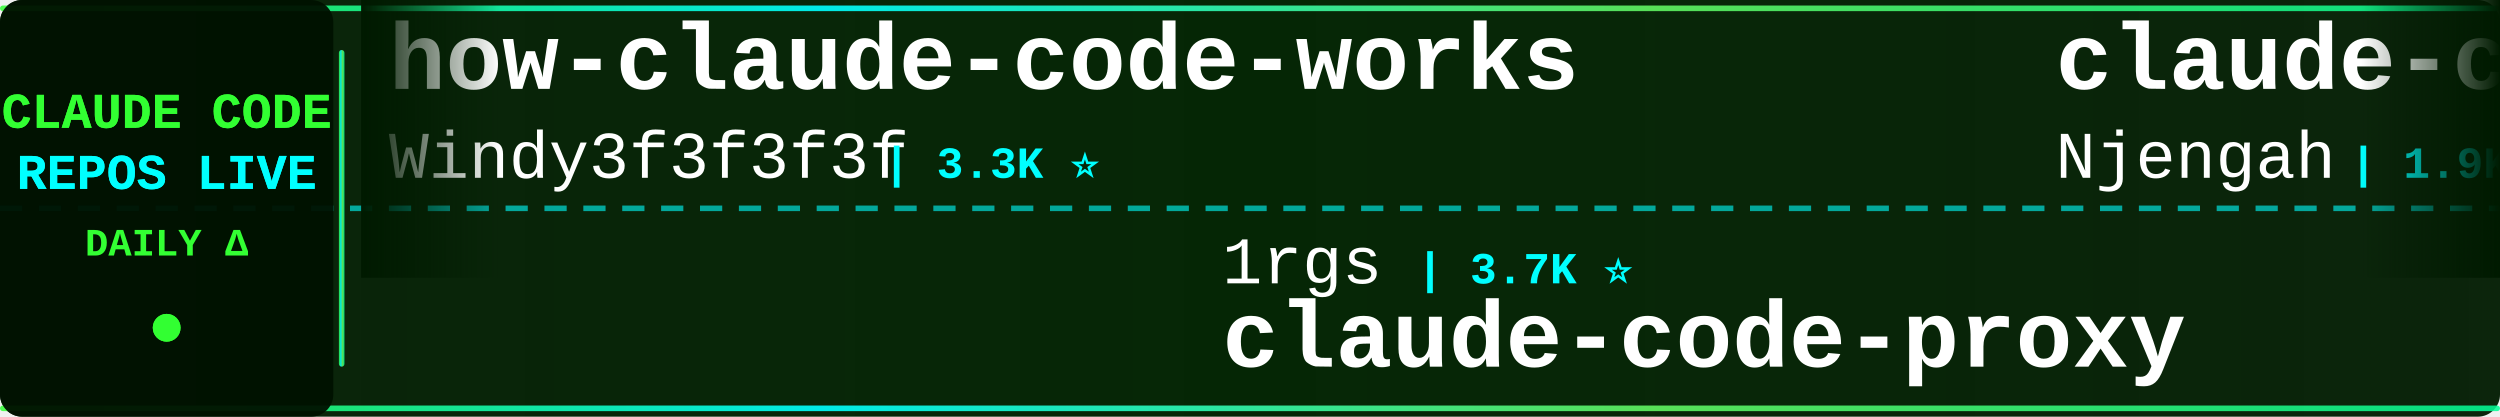
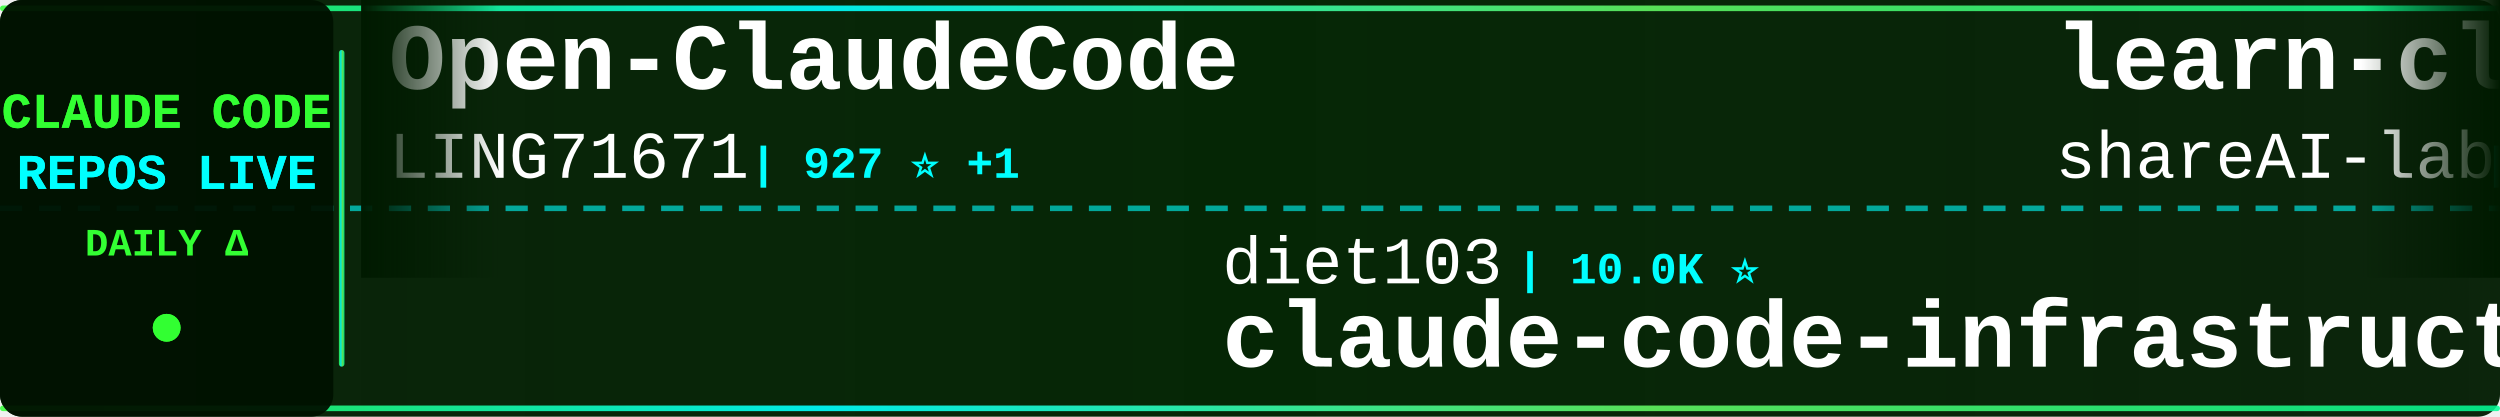
<svg xmlns="http://www.w3.org/2000/svg" width="900" height="150">
  <defs>
    <linearGradient id="tickerBg" x1="0%" y1="0%" x2="100%" y2="0%">
      <stop offset="0%" style="stop-color:#001a00;stop-opacity:0.95" />
      <stop offset="50%" style="stop-color:#002200;stop-opacity:0.98" />
      <stop offset="100%" style="stop-color:#001a00;stop-opacity:0.95" />
    </linearGradient>
    <linearGradient id="borderGrad" x1="0%" y1="0%" x2="100%" y2="0%">
      <stop offset="0%" style="stop-color:#33ff33;stop-opacity:0.85">
        <animate attributeName="stop-opacity" values="0.85;1;0.85" dur="2s" repeatCount="indefinite" />
      </stop>
      <stop offset="33%" style="stop-color:#00ffff;stop-opacity:0.9">
        <animate attributeName="stop-opacity" values="0.9;1;0.9" dur="2.2s" repeatCount="indefinite" />
      </stop>
      <stop offset="66%" style="stop-color:#66ff66;stop-opacity:0.85">
        <animate attributeName="stop-opacity" values="0.85;1;0.85" dur="1.8s" repeatCount="indefinite" />
      </stop>
      <stop offset="100%" style="stop-color:#00ff99;stop-opacity:0.85">
        <animate attributeName="stop-opacity" values="0.85;1;0.85" dur="2s" repeatCount="indefinite" />
      </stop>
    </linearGradient>
    <filter id="textGlow">
      <feGaussianBlur stdDeviation="0.1" result="coloredBlur" />
      <feMerge>
        <feMergeNode in="coloredBlur" />
        <feMergeNode in="SourceGraphic" />
      </feMerge>
    </filter>
    <filter id="metricGlow">
      <feGaussianBlur stdDeviation="0.2" result="coloredBlur" />
      <feMerge>
        <feMergeNode in="coloredBlur" />
        <feMergeNode in="SourceGraphic" />
      </feMerge>
    </filter>
    <linearGradient id="leftFade" x1="0%" y1="0%" x2="100%" y2="0%">
      <stop offset="0%" style="stop-color:#001a00;stop-opacity:1" />
      <stop offset="100%" style="stop-color:#001a00;stop-opacity:0" />
    </linearGradient>
    <linearGradient id="rightFade" x1="0%" y1="0%" x2="100%" y2="0%">
      <stop offset="0%" style="stop-color:#001a00;stop-opacity:0" />
      <stop offset="100%" style="stop-color:#001a00;stop-opacity:1" />
    </linearGradient>
  </defs>
  <rect width="900" height="150" fill="url(#tickerBg)" rx="8" />
  <rect x="0" y="2" width="900" height="2" fill="url(#borderGrad)" rx="1" />
  <rect x="0" y="146" width="900" height="2" fill="url(#borderGrad)" rx="1" />
  <line x1="0" y1="75" x2="900" y2="75" stroke="#00ffff" stroke-width="2" stroke-dasharray="8 6" opacity="0.6" />
  <rect x="0" y="0" width="120" height="150" fill="#001100" opacity="0.95" rx="8" />
  <text x="60" y="46" font-family="'Courier New', monospace" font-size="18" font-weight="bold" fill="#33ff33" text-anchor="middle" filter="url(#textGlow)">
    CLAUDE CODE
  </text>
  <text x="60" y="68" font-family="'Courier New', monospace" font-size="18" font-weight="bold" fill="#00ffff" text-anchor="middle" filter="url(#textGlow)">
    REPOS LIVE
  </text>
  <text x="60" y="92" font-family="'Courier New', monospace" font-size="14" font-weight="bold" fill="#33ff33" text-anchor="middle">
    DAILY Δ
  </text>
  <circle cx="60" cy="118" r="5" fill="#33ff33" filter="url(#metricGlow)">
    <animate attributeName="r" values="4;6;4" dur="1.5s" repeatCount="indefinite" />
    <animate attributeName="opacity" values="0.6;1;0.6" dur="1.5s" repeatCount="indefinite" />
  </circle>
  <rect x="122" y="18" width="2" height="114" fill="url(#borderGrad)" rx="1" />
  <clipPath id="tickerClip">
    <rect x="130" y="0" width="770" height="150" />
  </clipPath>
  <g clip-path="url(#tickerClip)">
    <g id="tickerItems">
      <animateTransform attributeName="transform" attributeType="XML" type="translate" from="0 0" to="-3000 0" dur="54s" repeatCount="indefinite" />
      <g transform="translate(0, 0)">
-         <text x="140" y="32" font-family="'Courier New', monospace" font-size="34" font-weight="bold" fill="#ffffff">how-claude-code-works</text>
-         <text x="140" y="64" font-family="'Courier New', monospace" font-size="24" font-weight="normal" fill="#ffffff" opacity="1.0">Windy3f3f3f3f</text>
-         <text x="318" y="64" font-family="'Courier New', monospace" font-size="16" font-weight="bold" fill="#00ffff"> | 3.3K ⭐</text>
+         <text x="140" y="32" font-family="'Courier New', monospace" font-size="34" font-weight="bold" fill="#ffffff">Open-ClaudeCode</text>
+         <text x="140" y="64" font-family="'Courier New', monospace" font-size="24" font-weight="normal" fill="#ffffff" opacity="1.0">LING71671</text>
+         <text x="270" y="64" font-family="'Courier New', monospace" font-size="16" font-weight="bold" fill="#00ffff"> | 927 ⭐ +1</text>
      </g>
      <g transform="translate(300, 0)">
-         <text x="140" y="102" font-family="'Courier New', monospace" font-size="24" font-weight="normal" fill="#ffffff" opacity="1.0">1rgs</text>
-         <text x="210" y="102" font-family="'Courier New', monospace" font-size="16" font-weight="bold" fill="#00ffff"> | 3.7K ⭐</text>
-         <text x="140" y="132" font-family="'Courier New', monospace" font-size="34" font-weight="bold" fill="#ffffff">claude-code-proxy</text>
+         <text x="140" y="102" font-family="'Courier New', monospace" font-size="24" font-weight="normal" fill="#ffffff" opacity="1.0">diet103</text>
+         <text x="246" y="102" font-family="'Courier New', monospace" font-size="16" font-weight="bold" fill="#00ffff"> | 10.0K ⭐</text>
+         <text x="140" y="132" font-family="'Courier New', monospace" font-size="34" font-weight="bold" fill="#ffffff">claude-code-infrastructu...</text>
      </g>
      <g transform="translate(600, 0)">
-         <text x="140" y="32" font-family="'Courier New', monospace" font-size="34" font-weight="bold" fill="#ffffff">claude-code-cheat-sheet</text>
-         <text x="140" y="64" font-family="'Courier New', monospace" font-size="24" font-weight="normal" fill="#ffffff" opacity="1.0">Njengah</text>
-         <text x="246" y="64" font-family="'Courier New', monospace" font-size="16" font-weight="bold" fill="#00ffff"> | 1.9K ⭐</text>
+         <text x="140" y="32" font-family="'Courier New', monospace" font-size="34" font-weight="bold" fill="#ffffff">learn-claude-code</text>
+         <text x="140" y="64" font-family="'Courier New', monospace" font-size="24" font-weight="normal" fill="#ffffff" opacity="1.0">shareAI-lab</text>
+         <text x="294" y="64" font-family="'Courier New', monospace" font-size="16" font-weight="bold" fill="#00ffff"> | 72.2K ⭐ +14</text>
      </g>
      <g transform="translate(900, 0)">
-         <text x="140" y="102" font-family="'Courier New', monospace" font-size="24" font-weight="normal" fill="#ffffff" opacity="1.0">OrcaWhisper</text>
-         <text x="294" y="102" font-family="'Courier New', monospace" font-size="16" font-weight="bold" fill="#00ffff"> | 86 ⭐</text>
-         <text x="140" y="132" font-family="'Courier New', monospace" font-size="34" font-weight="bold" fill="#ffffff">Claude-Code</text>
+         <text x="140" y="102" font-family="'Courier New', monospace" font-size="24" font-weight="normal" fill="#ffffff" opacity="1.0">anthropics</text>
+         <text x="282" y="102" font-family="'Courier New', monospace" font-size="16" font-weight="bold" fill="#00ffff"> | 164.0K ⭐ +33</text>
+         <text x="140" y="132" font-family="'Courier New', monospace" font-size="34" font-weight="bold" fill="#ffffff">skills</text>
      </g>
      <g transform="translate(1200, 0)">
-         <text x="140" y="32" font-family="'Courier New', monospace" font-size="34" font-weight="bold" fill="#ffffff">ClaudeCode</text>
-         <text x="140" y="64" font-family="'Courier New', monospace" font-size="24" font-weight="normal" fill="#ffffff" opacity="1.0">guanshan</text>
-         <text x="258" y="64" font-family="'Courier New', monospace" font-size="16" font-weight="bold" fill="#00ffff"> | 61 ⭐</text>
-       </g>
-       <g transform="translate(1500, 0)">
-         <text x="140" y="102" font-family="'Courier New', monospace" font-size="24" font-weight="normal" fill="#ffffff" opacity="1.0">https-deeplearning-ai</text>
-         <text x="414" y="102" font-family="'Courier New', monospace" font-size="16" font-weight="bold" fill="#00ffff"> | 536 ⭐</text>
-         <text x="140" y="132" font-family="'Courier New', monospace" font-size="34" font-weight="bold" fill="#ffffff">sc-claude-code-files</text>
-       </g>
-       <g transform="translate(1800, 0)">
        <text x="140" y="32" font-family="'Courier New', monospace" font-size="34" font-weight="bold" fill="#ffffff">claude-code-tudou</text>
        <text x="140" y="64" font-family="'Courier New', monospace" font-size="24" font-weight="normal" fill="#ffffff" opacity="1.0">AICoderTudou</text>
        <text x="306" y="64" font-family="'Courier New', monospace" font-size="16" font-weight="bold" fill="#00ffff"> | 497 ⭐</text>
      </g>
+       <g transform="translate(1500, 0)">
+         <text x="140" y="102" font-family="'Courier New', monospace" font-size="24" font-weight="normal" fill="#ffffff" opacity="1.0">xu-xiang</text>
+         <text x="258" y="102" font-family="'Courier New', monospace" font-size="16" font-weight="bold" fill="#00ffff"> | 1.7K ⭐ +4</text>
+         <text x="140" y="132" font-family="'Courier New', monospace" font-size="34" font-weight="bold" fill="#ffffff">everything-claude-code-z...</text>
+       </g>
+       <g transform="translate(1800, 0)">
+         <text x="140" y="32" font-family="'Courier New', monospace" font-size="34" font-weight="bold" fill="#ffffff">system_prompts_leaks</text>
+         <text x="140" y="64" font-family="'Courier New', monospace" font-size="24" font-weight="normal" fill="#ffffff" opacity="1.0">asgeirtj</text>
+         <text x="258" y="64" font-family="'Courier New', monospace" font-size="16" font-weight="bold" fill="#00ffff"> | 60.4K ⭐ +26</text>
+       </g>
      <g transform="translate(2100, 0)">
-         <text x="140" y="102" font-family="'Courier New', monospace" font-size="24" font-weight="normal" fill="#ffffff" opacity="1.0">ChinaSiro</text>
-         <text x="270" y="102" font-family="'Courier New', monospace" font-size="16" font-weight="bold" fill="#00ffff"> | 9.6K ⭐ +1</text>
-         <text x="140" y="132" font-family="'Courier New', monospace" font-size="34" font-weight="bold" fill="#ffffff">claude-code-sourcemap</text>
+         <text x="140" y="102" font-family="'Courier New', monospace" font-size="24" font-weight="normal" fill="#ffffff" opacity="1.0">multica-ai</text>
+         <text x="282" y="102" font-family="'Courier New', monospace" font-size="16" font-weight="bold" fill="#00ffff"> | 196.1K ⭐ +36</text>
+         <text x="140" y="132" font-family="'Courier New', monospace" font-size="34" font-weight="bold" fill="#ffffff">andrej-karpathy-skills</text>
      </g>
      <g transform="translate(2400, 0)">
-         <text x="140" y="32" font-family="'Courier New', monospace" font-size="34" font-weight="bold" fill="#ffffff">claude-code-webui</text>
-         <text x="140" y="64" font-family="'Courier New', monospace" font-size="24" font-weight="normal" fill="#ffffff" opacity="1.0">sugyan</text>
-         <text x="234" y="64" font-family="'Courier New', monospace" font-size="16" font-weight="bold" fill="#00ffff"> | 1.1K ⭐</text>
+         <text x="140" y="32" font-family="'Courier New', monospace" font-size="34" font-weight="bold" fill="#ffffff">claude-howto</text>
+         <text x="140" y="64" font-family="'Courier New', monospace" font-size="24" font-weight="normal" fill="#ffffff" opacity="1.0">luongnv89</text>
+         <text x="270" y="64" font-family="'Courier New', monospace" font-size="16" font-weight="bold" fill="#00ffff"> | 40.5K ⭐ +10</text>
      </g>
      <g transform="translate(2700, 0)">
-         <text x="140" y="102" font-family="'Courier New', monospace" font-size="24" font-weight="normal" fill="#ffffff" opacity="1.0">jeremylongshore</text>
-         <text x="342" y="102" font-family="'Courier New', monospace" font-size="16" font-weight="bold" fill="#00ffff"> | 2.6K ⭐ +1</text>
-         <text x="140" y="132" font-family="'Courier New', monospace" font-size="34" font-weight="bold" fill="#ffffff">claude-code-plugins-plus...</text>
+         <text x="140" y="102" font-family="'Courier New', monospace" font-size="24" font-weight="normal" fill="#ffffff" opacity="1.0">FlorianBruniaux</text>
+         <text x="342" y="102" font-family="'Courier New', monospace" font-size="16" font-weight="bold" fill="#00ffff"> | 5.6K ⭐ +1</text>
+         <text x="140" y="132" font-family="'Courier New', monospace" font-size="34" font-weight="bold" fill="#ffffff">claude-code-ultimate-gui...</text>
      </g>
      <g transform="translate(3000, 0)">
-         <text x="140" y="32" font-family="'Courier New', monospace" font-size="34" font-weight="bold" fill="#ffffff">how-claude-code-works</text>
-         <text x="140" y="64" font-family="'Courier New', monospace" font-size="24" font-weight="normal" fill="#ffffff" opacity="1.0">Windy3f3f3f3f</text>
-         <text x="318" y="64" font-family="'Courier New', monospace" font-size="16" font-weight="bold" fill="#00ffff"> | 3.3K ⭐</text>
+         <text x="140" y="32" font-family="'Courier New', monospace" font-size="34" font-weight="bold" fill="#ffffff">Open-ClaudeCode</text>
+         <text x="140" y="64" font-family="'Courier New', monospace" font-size="24" font-weight="normal" fill="#ffffff" opacity="1.0">LING71671</text>
+         <text x="270" y="64" font-family="'Courier New', monospace" font-size="16" font-weight="bold" fill="#00ffff"> | 927 ⭐ +1</text>
      </g>
      <g transform="translate(3300, 0)">
-         <text x="140" y="102" font-family="'Courier New', monospace" font-size="24" font-weight="normal" fill="#ffffff" opacity="1.0">1rgs</text>
-         <text x="210" y="102" font-family="'Courier New', monospace" font-size="16" font-weight="bold" fill="#00ffff"> | 3.7K ⭐</text>
-         <text x="140" y="132" font-family="'Courier New', monospace" font-size="34" font-weight="bold" fill="#ffffff">claude-code-proxy</text>
+         <text x="140" y="102" font-family="'Courier New', monospace" font-size="24" font-weight="normal" fill="#ffffff" opacity="1.0">diet103</text>
+         <text x="246" y="102" font-family="'Courier New', monospace" font-size="16" font-weight="bold" fill="#00ffff"> | 10.0K ⭐</text>
+         <text x="140" y="132" font-family="'Courier New', monospace" font-size="34" font-weight="bold" fill="#ffffff">claude-code-infrastructu...</text>
      </g>
      <g transform="translate(3600, 0)">
-         <text x="140" y="32" font-family="'Courier New', monospace" font-size="34" font-weight="bold" fill="#ffffff">claude-code-cheat-sheet</text>
-         <text x="140" y="64" font-family="'Courier New', monospace" font-size="24" font-weight="normal" fill="#ffffff" opacity="1.0">Njengah</text>
-         <text x="246" y="64" font-family="'Courier New', monospace" font-size="16" font-weight="bold" fill="#00ffff"> | 1.9K ⭐</text>
+         <text x="140" y="32" font-family="'Courier New', monospace" font-size="34" font-weight="bold" fill="#ffffff">learn-claude-code</text>
+         <text x="140" y="64" font-family="'Courier New', monospace" font-size="24" font-weight="normal" fill="#ffffff" opacity="1.0">shareAI-lab</text>
+         <text x="294" y="64" font-family="'Courier New', monospace" font-size="16" font-weight="bold" fill="#00ffff"> | 72.2K ⭐ +14</text>
      </g>
      <g transform="translate(3900, 0)">
-         <text x="140" y="102" font-family="'Courier New', monospace" font-size="24" font-weight="normal" fill="#ffffff" opacity="1.0">OrcaWhisper</text>
-         <text x="294" y="102" font-family="'Courier New', monospace" font-size="16" font-weight="bold" fill="#00ffff"> | 86 ⭐</text>
-         <text x="140" y="132" font-family="'Courier New', monospace" font-size="34" font-weight="bold" fill="#ffffff">Claude-Code</text>
+         <text x="140" y="102" font-family="'Courier New', monospace" font-size="24" font-weight="normal" fill="#ffffff" opacity="1.0">anthropics</text>
+         <text x="282" y="102" font-family="'Courier New', monospace" font-size="16" font-weight="bold" fill="#00ffff"> | 164.0K ⭐ +33</text>
+         <text x="140" y="132" font-family="'Courier New', monospace" font-size="34" font-weight="bold" fill="#ffffff">skills</text>
      </g>
    </g>
  </g>
  <rect x="130" y="0" width="50" height="100" fill="url(#leftFade)" />
  <rect x="850" y="0" width="50" height="100" fill="url(#rightFade)" />
</svg>
